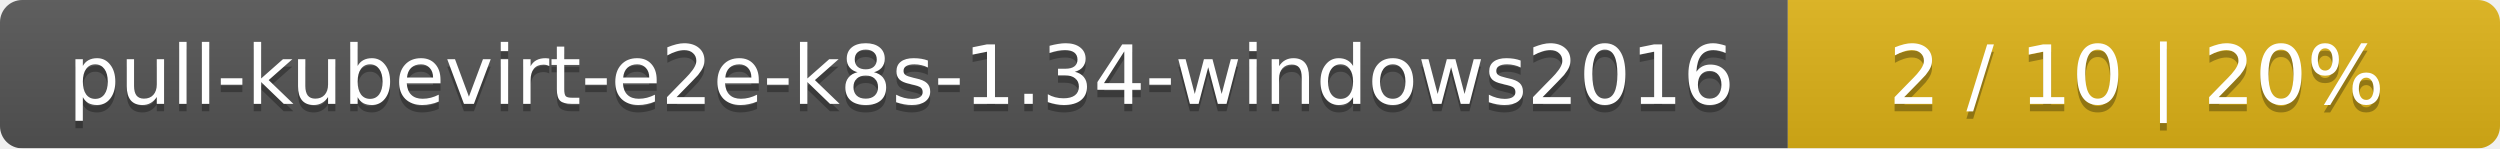
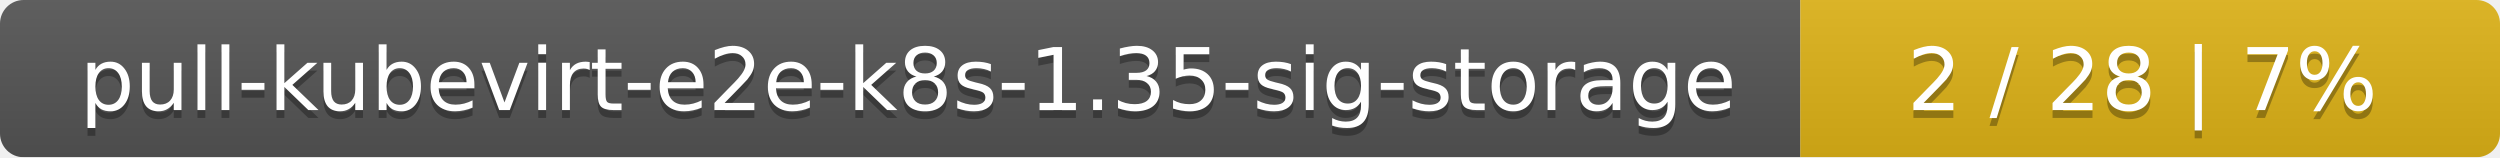
- <svg xmlns="http://www.w3.org/2000/svg" width="337" height="20">
+ <svg xmlns="http://www.w3.org/2000/svg" width="318" height="20">
  <linearGradient id="smooth" x2="0" y2="100%">
    <stop offset="0" stop-color="#bbb" stop-opacity=".1" />
    <stop offset="1" stop-opacity=".1" />
  </linearGradient>
  <mask id="round">
-     <rect width="337" height="20" rx="3" fill="#fff" />
+     <rect width="318" height="20" rx="3" fill="#fff" />
  </mask>
  <g mask="url(#round)">
-     <rect width="241" height="20" fill="#555" />
-     <rect x="241" width="96" height="20" fill="#dfb317" />
-     <rect width="337" height="20" fill="url(#smooth)" />
+     <rect width="229" height="20" fill="#555" />
+     <rect x="229" width="89" height="20" fill="#dfb317" />
+     <rect width="318" height="20" fill="url(#smooth)" />
  </g>
  <g fill="#fff" text-anchor="middle" font-family="DejaVu Sans,Verdana,Geneva,sans-serif" font-size="11">
-     <text x="121.5" y="15" fill="#010101" fill-opacity=".3">pull-kubevirt-e2e-k8s-1.34-windows2016</text>
-     <text x="121.5" y="14">pull-kubevirt-e2e-k8s-1.34-windows2016</text>
-     <text x="288" y="15" fill="#010101" fill-opacity=".3">2 / 10    |    20%</text>
-     <text x="288" y="14">2 / 10    |    20%</text>
+     <text x="115.5" y="15" fill="#010101" fill-opacity=".3">pull-kubevirt-e2e-k8s-1.35-sig-storage</text>
+     <text x="115.5" y="14">pull-kubevirt-e2e-k8s-1.35-sig-storage</text>
+     <text x="272.5" y="15" fill="#010101" fill-opacity=".3">2 / 28    |    7%</text>
+     <text x="272.5" y="14">2 / 28    |    7%</text>
  </g>
</svg>
